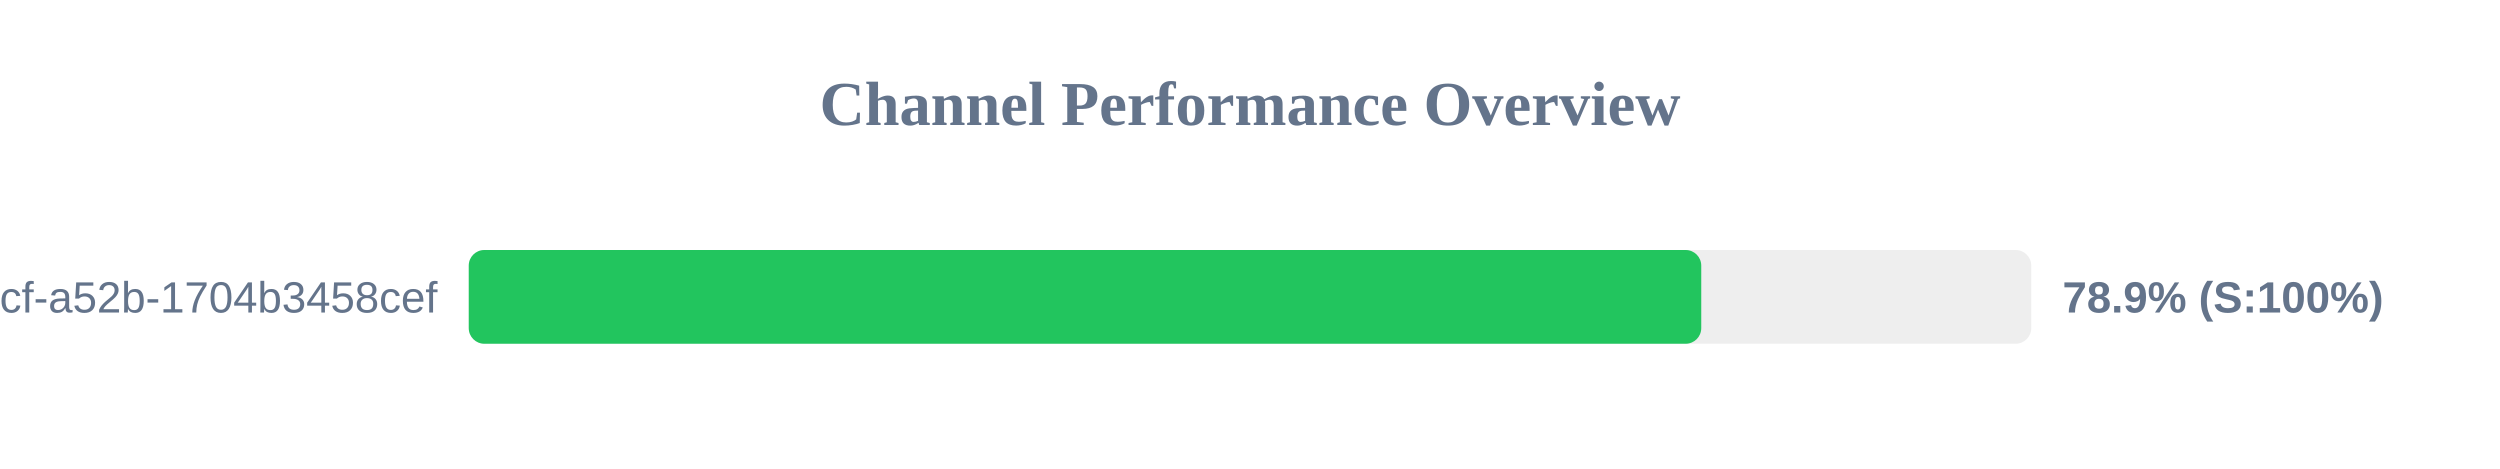
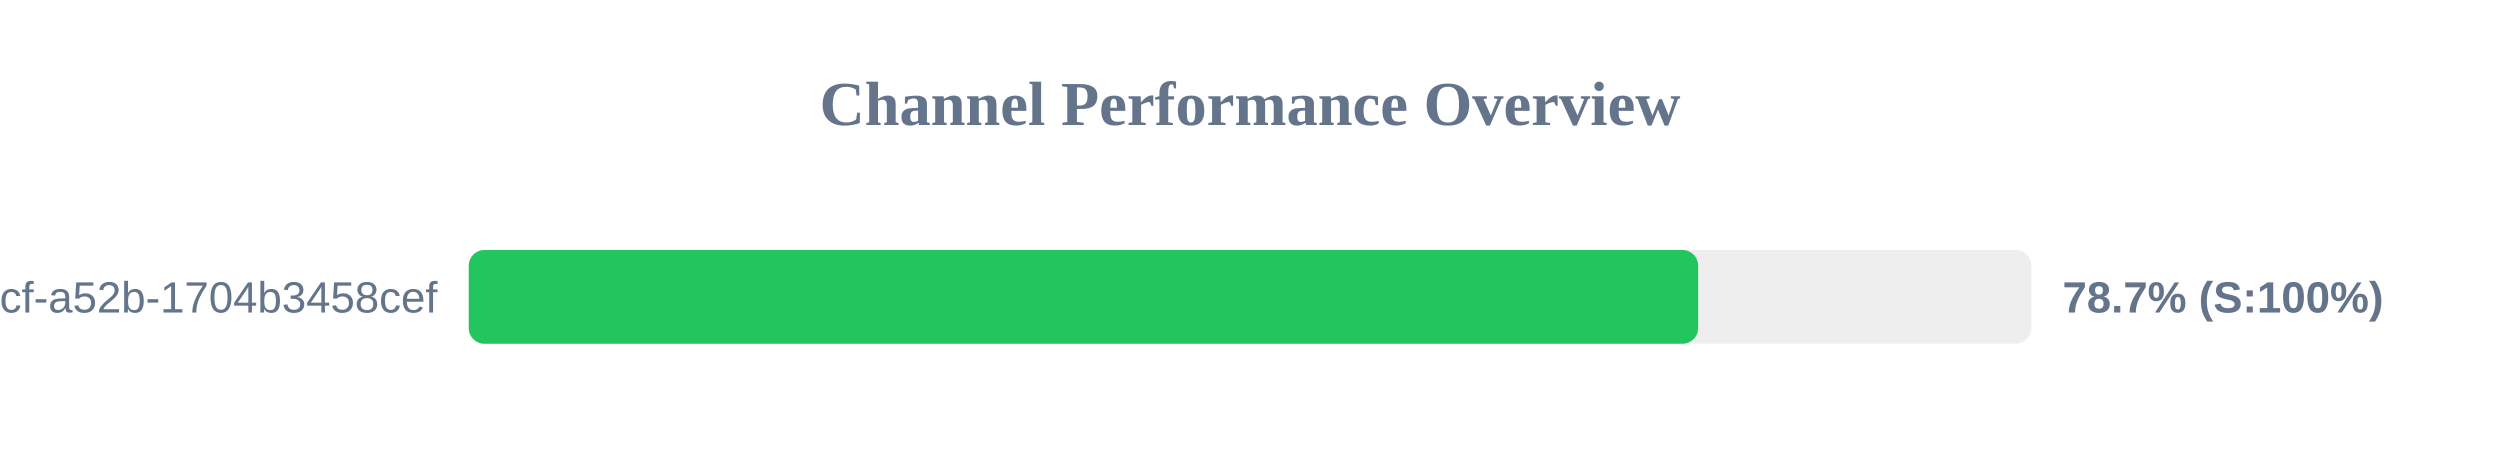
<svg xmlns="http://www.w3.org/2000/svg" width="800" height="150" version="1.1">
  <style>
        .row { font: 14px Arial; fill: #64748b; }
        .score { font: bold 14px Arial; fill: #64748b; }
    </style>
  <text x="400" y="40" text-anchor="middle" font-size="20px" font-weight="bold" fill="#64748b">Channel Performance Overview</text>
  <rect x="150" y="80" width="500" height="30" fill="#eee" rx="5" />
-   <rect x="150" y="80" width="394.4" height="30" fill="#22c55e" rx="5" />
+   <rect x="150" y="80" width="393.4" height="30" fill="#22c55e" rx="5" />
  <text x="140" y="100" text-anchor="end" class="row">?uuid=0cb527d9-6117-4bcf-a52b-1704b3458cef</text>
-   <text x="660" y="100" text-anchor="start" class="score">78.9% (S:100%)</text>
+   <text x="660" y="100" text-anchor="start" class="score">78.7% (S:100%)</text>
</svg>
